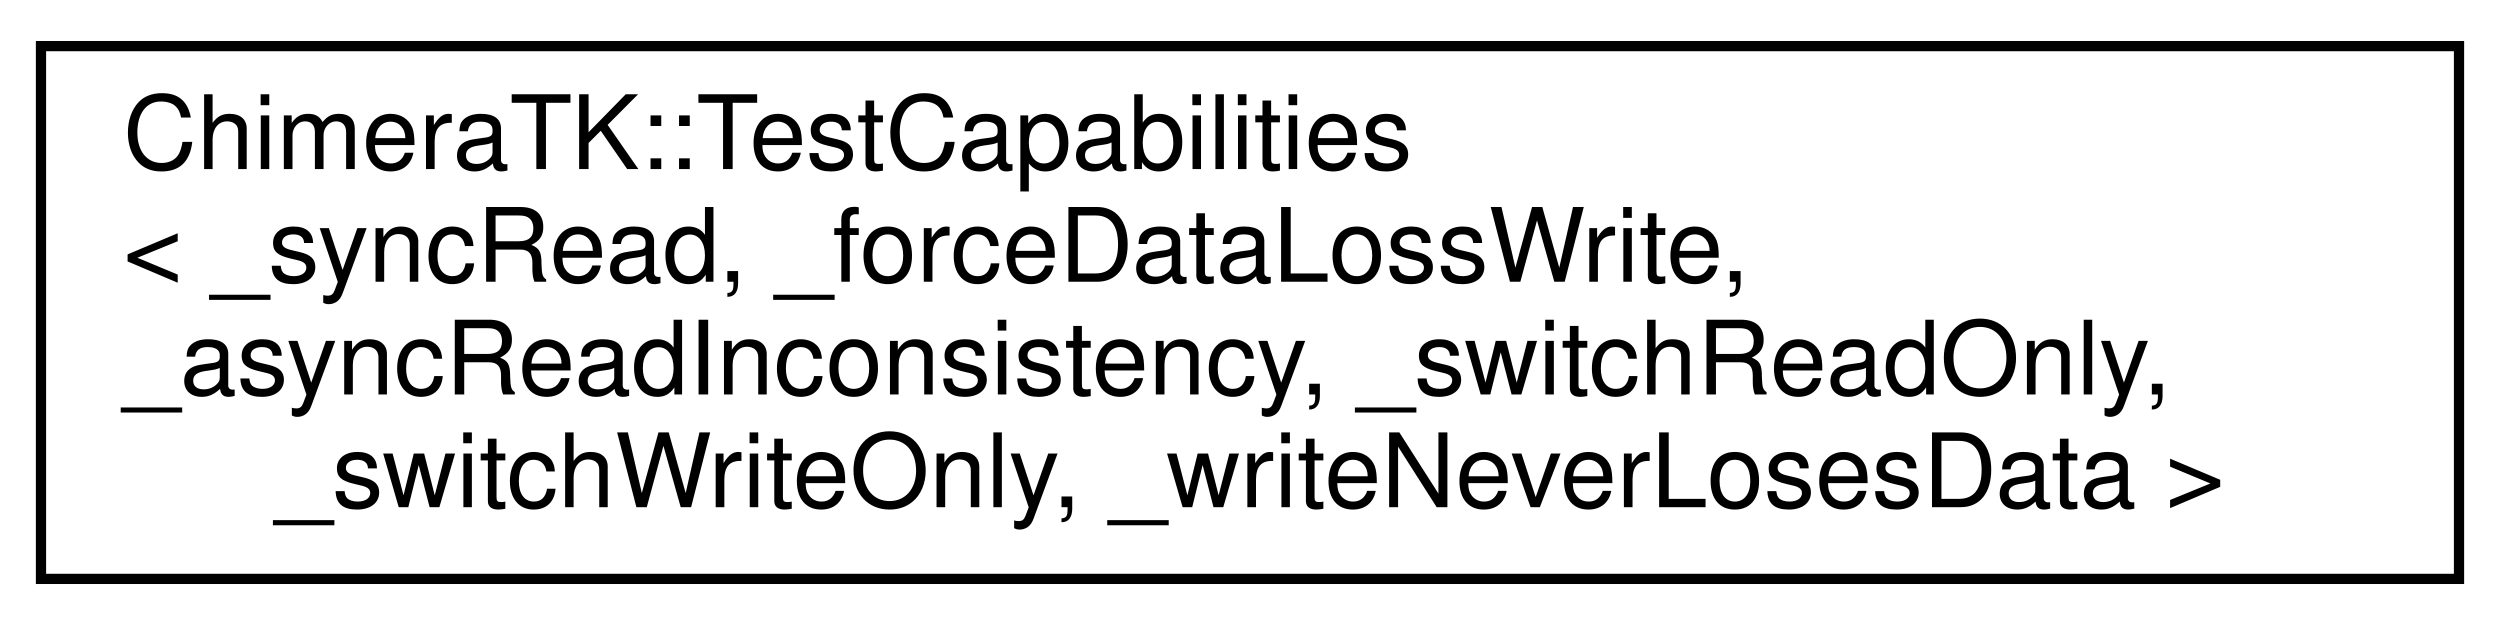
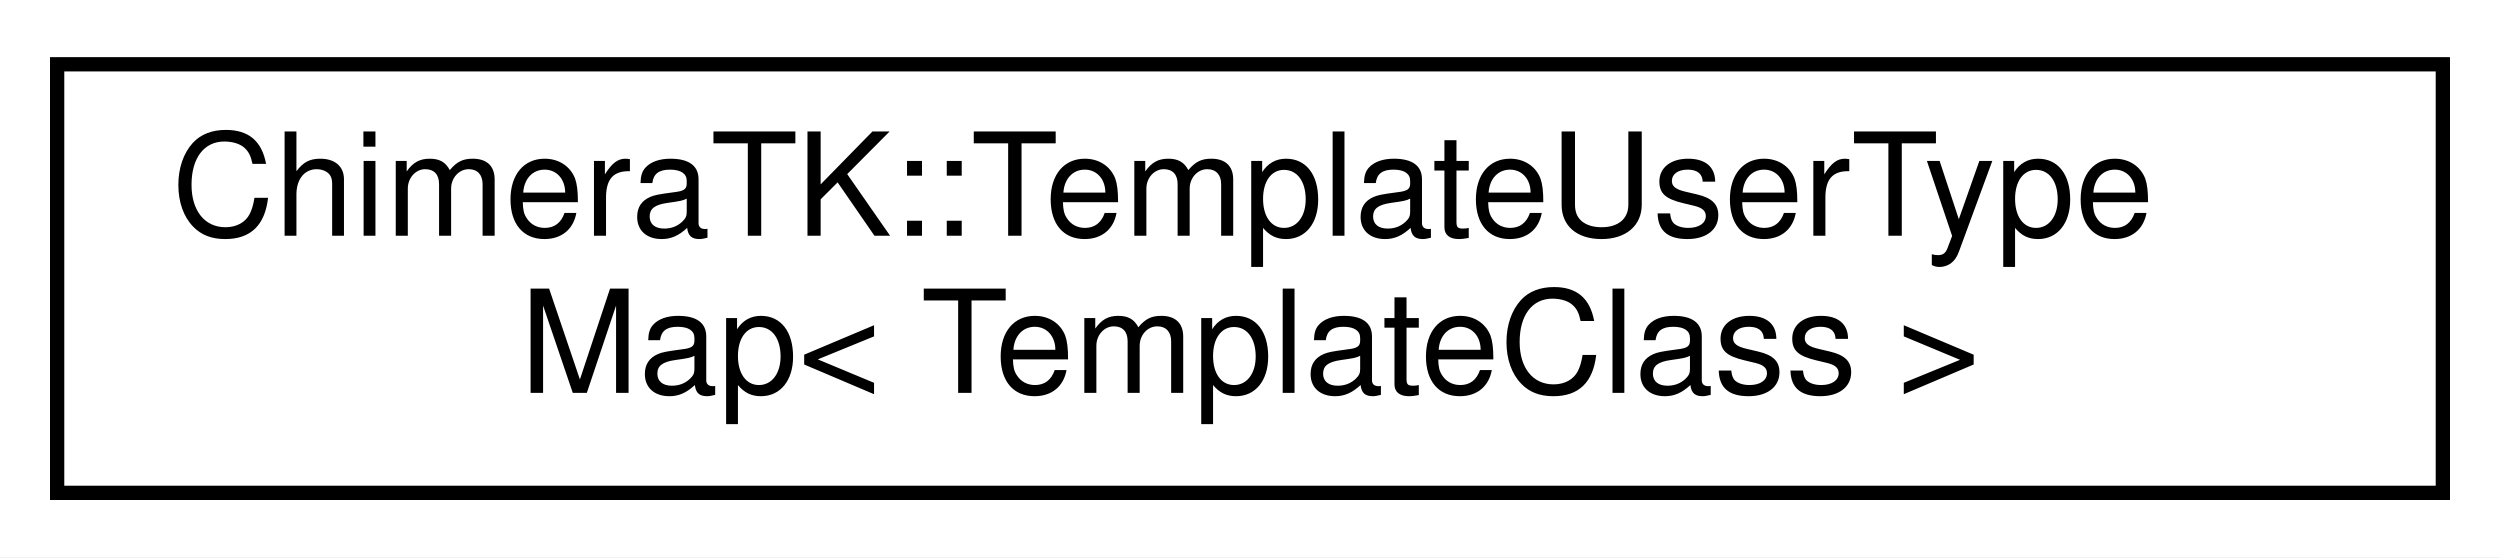
- <svg xmlns="http://www.w3.org/2000/svg" xmlns:xlink="http://www.w3.org/1999/xlink" width="244pt" height="61pt" viewBox="0.00 0.00 244.00 61.00">
-   <g id="graph0" class="graph" transform="scale(1 1) rotate(0) translate(4 57)">
-     <polygon fill="#ffffff" stroke="transparent" points="-4,4 -4,-57 240,-57 240,4 -4,4" />
+ <svg xmlns="http://www.w3.org/2000/svg" xmlns:xlink="http://www.w3.org/1999/xlink" width="175pt" height="39pt" viewBox="0.00 0.00 175.00 39.00">
+   <g id="graph0" class="graph" transform="scale(1 1) rotate(0) translate(4 35)">
+     <polygon fill="#ffffff" stroke="transparent" points="-4,4 -4,-35 171,-35 171,4 -4,4" />
    <g id="node1" class="node">
      <g id="a_node1">
-         <a xlink:href="struct_chimera_t_k_1_1_test_capabilities.html" target="_top" xlink:title="Descriptor for the test capabilites for each register. ">
-           <polygon fill="#ffffff" stroke="#000000" points="0,-.5 0,-52.5 236,-52.5 236,-.5 0,-.5" />
-           <text text-anchor="start" x="8" y="-40.5" font-family="Helvetica,sans-Serif" font-size="10.00" fill="#000000">ChimeraTK::TestCapabilities</text>
-           <text text-anchor="start" x="8" y="-29.5" font-family="Helvetica,sans-Serif" font-size="10.00" fill="#000000">&lt; _syncRead, _forceDataLossWrite,</text>
-           <text text-anchor="start" x="8" y="-18.5" font-family="Helvetica,sans-Serif" font-size="10.00" fill="#000000"> _asyncReadInconsistency, _switchReadOnly,</text>
-           <text text-anchor="middle" x="118" y="-7.5" font-family="Helvetica,sans-Serif" font-size="10.00" fill="#000000"> _switchWriteOnly, _writeNeverLosesData &gt;</text>
+         <a xlink:href="class_chimera_t_k_1_1_template_user_type_map.html" target="_top" xlink:title="Map of UserType to a class template with the UserType as template argument. ">
+           <polygon fill="#ffffff" stroke="#000000" points="0,-.5 0,-30.5 167,-30.5 167,-.5 0,-.5" />
+           <text text-anchor="start" x="8" y="-18.5" font-family="Helvetica,sans-Serif" font-size="10.00" fill="#000000">ChimeraTK::TemplateUserType</text>
+           <text text-anchor="middle" x="83.5" y="-7.5" font-family="Helvetica,sans-Serif" font-size="10.00" fill="#000000">Map&lt; TemplateClass &gt;</text>
        </a>
      </g>
    </g>
  </g>
</svg>
